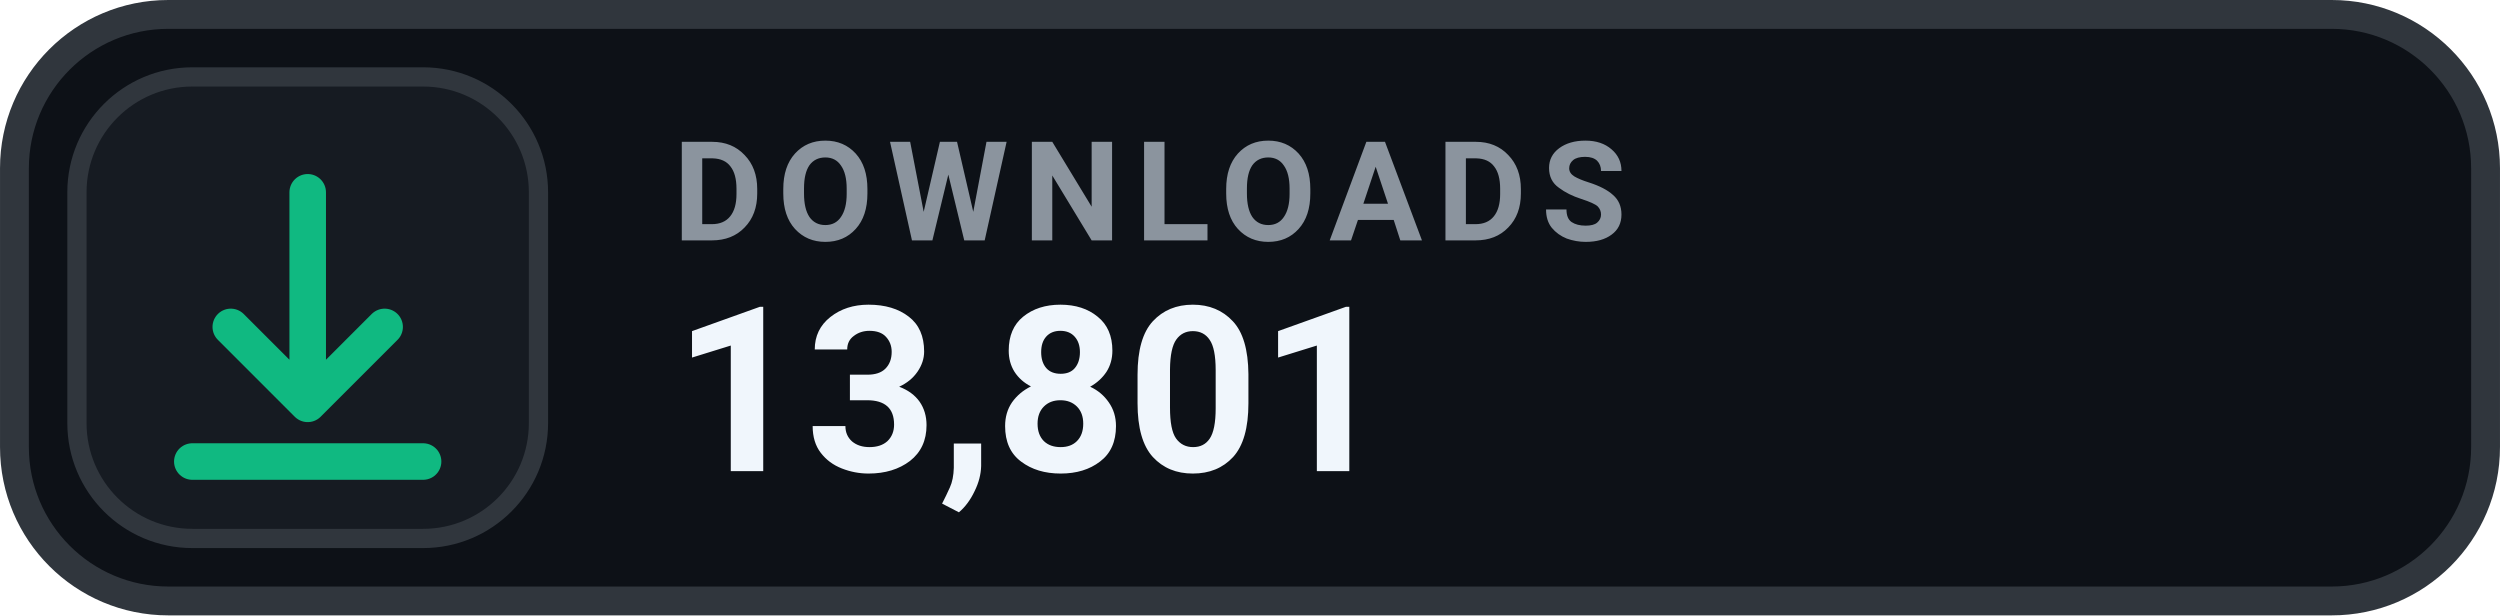
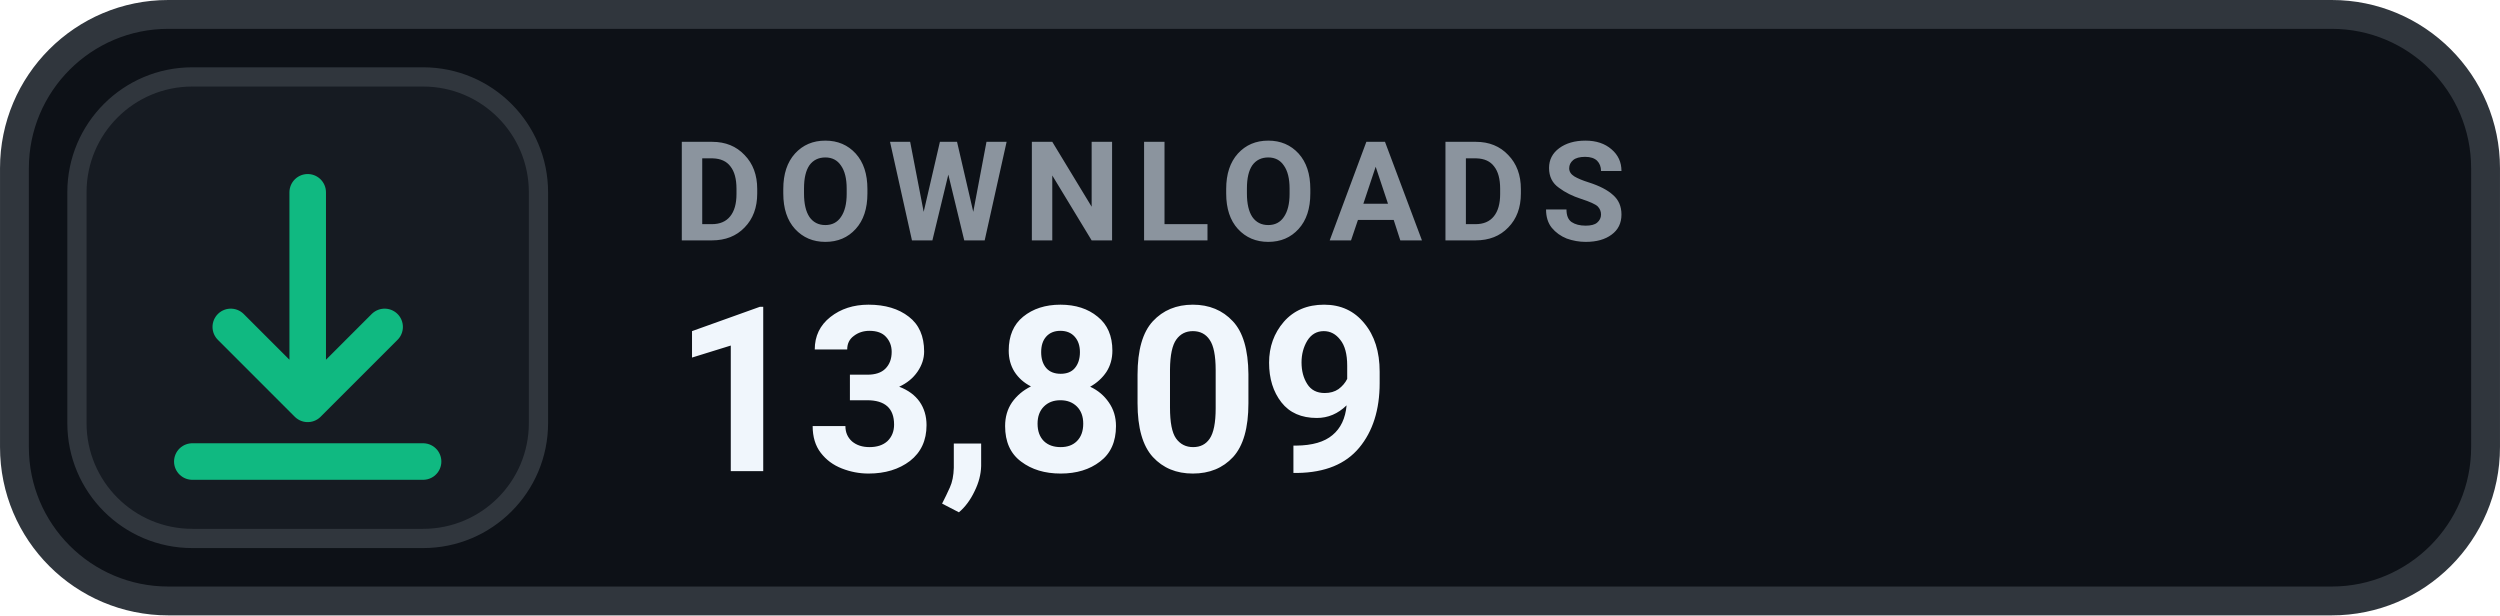
- <svg xmlns="http://www.w3.org/2000/svg" width="126" height="31.015" viewBox="0 0 130 32" role="img" aria-label="DOWNLOADS 13,801">
+ <svg xmlns="http://www.w3.org/2000/svg" width="126" height="31.015" viewBox="0 0 130 32" role="img" aria-label="DOWNLOADS 13,809">
  <rect x=".75" y=".75" width="128.5" height="30.5" rx="8" fill="#0D1117" stroke="#30363D" stroke-width="1.5" />
  <rect x="4" y="4" width="24" height="24" rx="6" fill="#161B22" stroke="#30363D" stroke-width="1" />
  <g transform="translate(16 16)" style="color:#10B981;">
    <path d="M0 -6 v11 m0 0 l4 -4 m-4 4 l-4 -4 M-6 8 h12" fill="none" stroke="currentColor" stroke-width="1.9" stroke-linecap="round" stroke-linejoin="round" />
  </g>
  <text x="35" y="12.5" fill="#8B949E" font-family="-apple-system,BlinkMacSystemFont,'Segoe UI',Roboto,Helvetica,Arial,sans-serif" font-size="7.2" font-weight="700" letter-spacing=".75">DOWNLOADS</text>
-   <text x="35" y="24.5" fill="#F0F6FC" font-family="-apple-system,BlinkMacSystemFont,'Segoe UI',Roboto,Helvetica,Arial,sans-serif" font-size="12" font-weight="700">13,801</text>
+   <text x="35" y="24.5" fill="#F0F6FC" font-family="-apple-system,BlinkMacSystemFont,'Segoe UI',Roboto,Helvetica,Arial,sans-serif" font-size="12" font-weight="700">13,809</text>
</svg>
